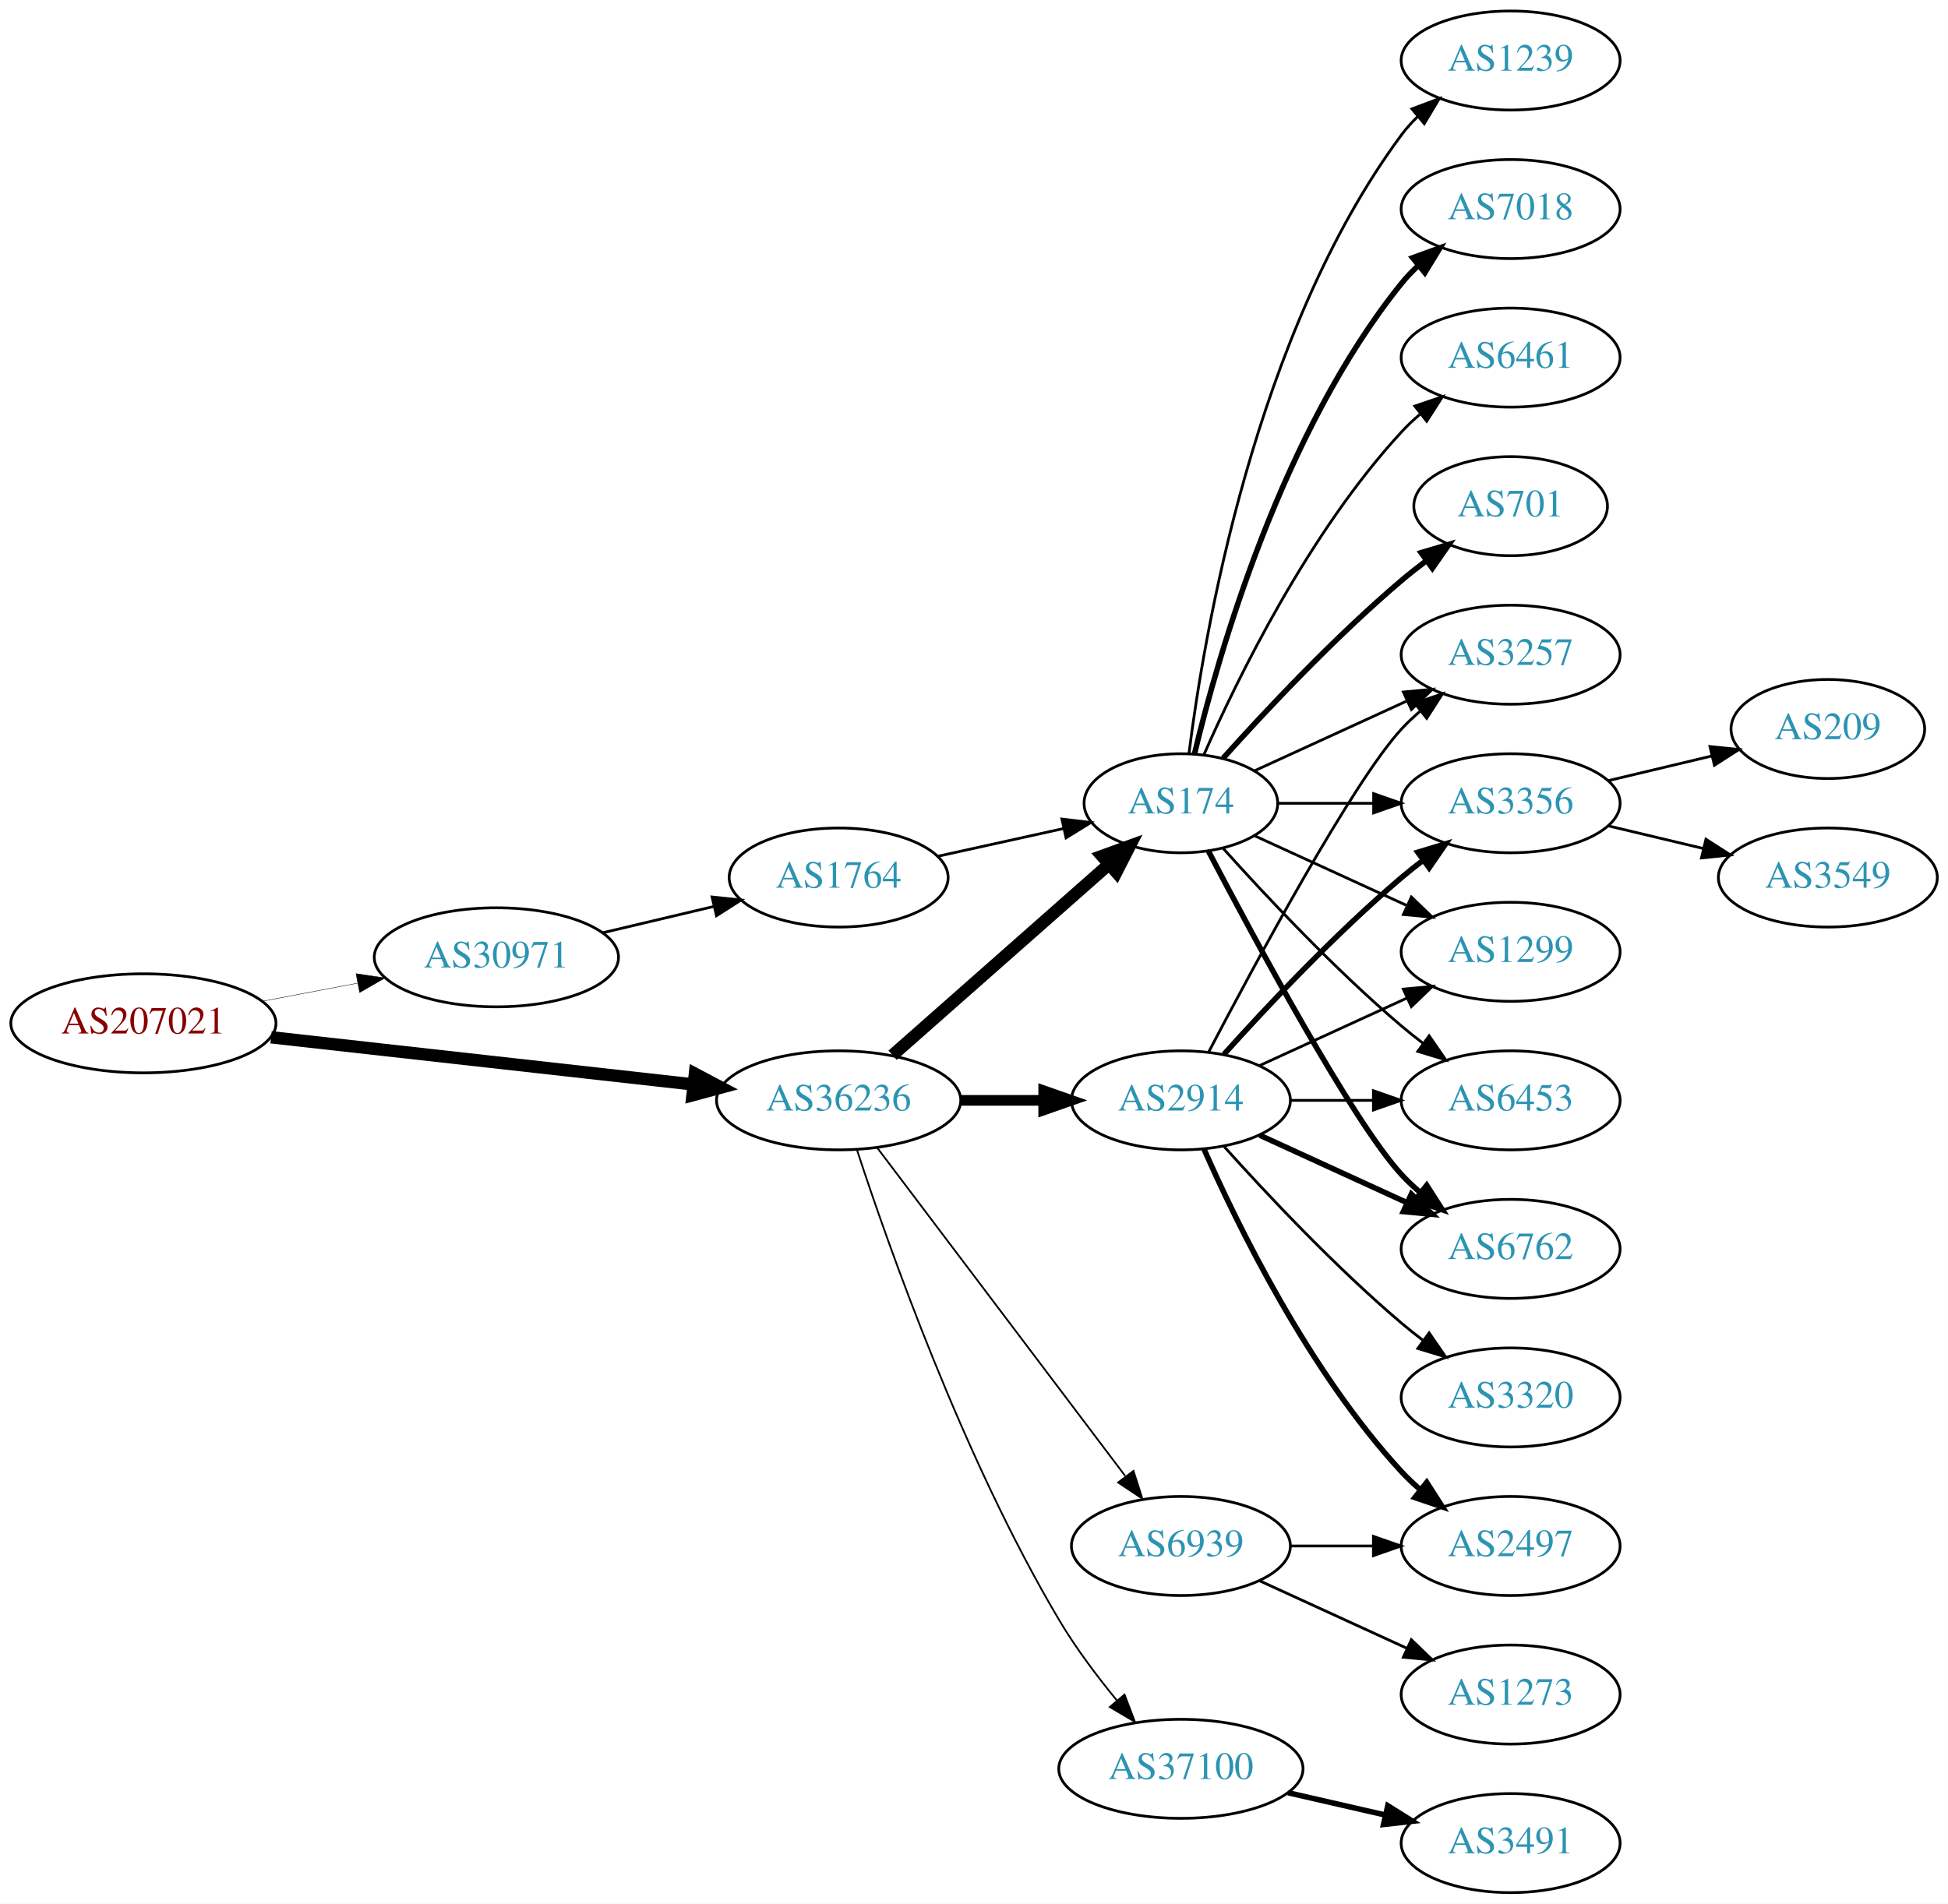
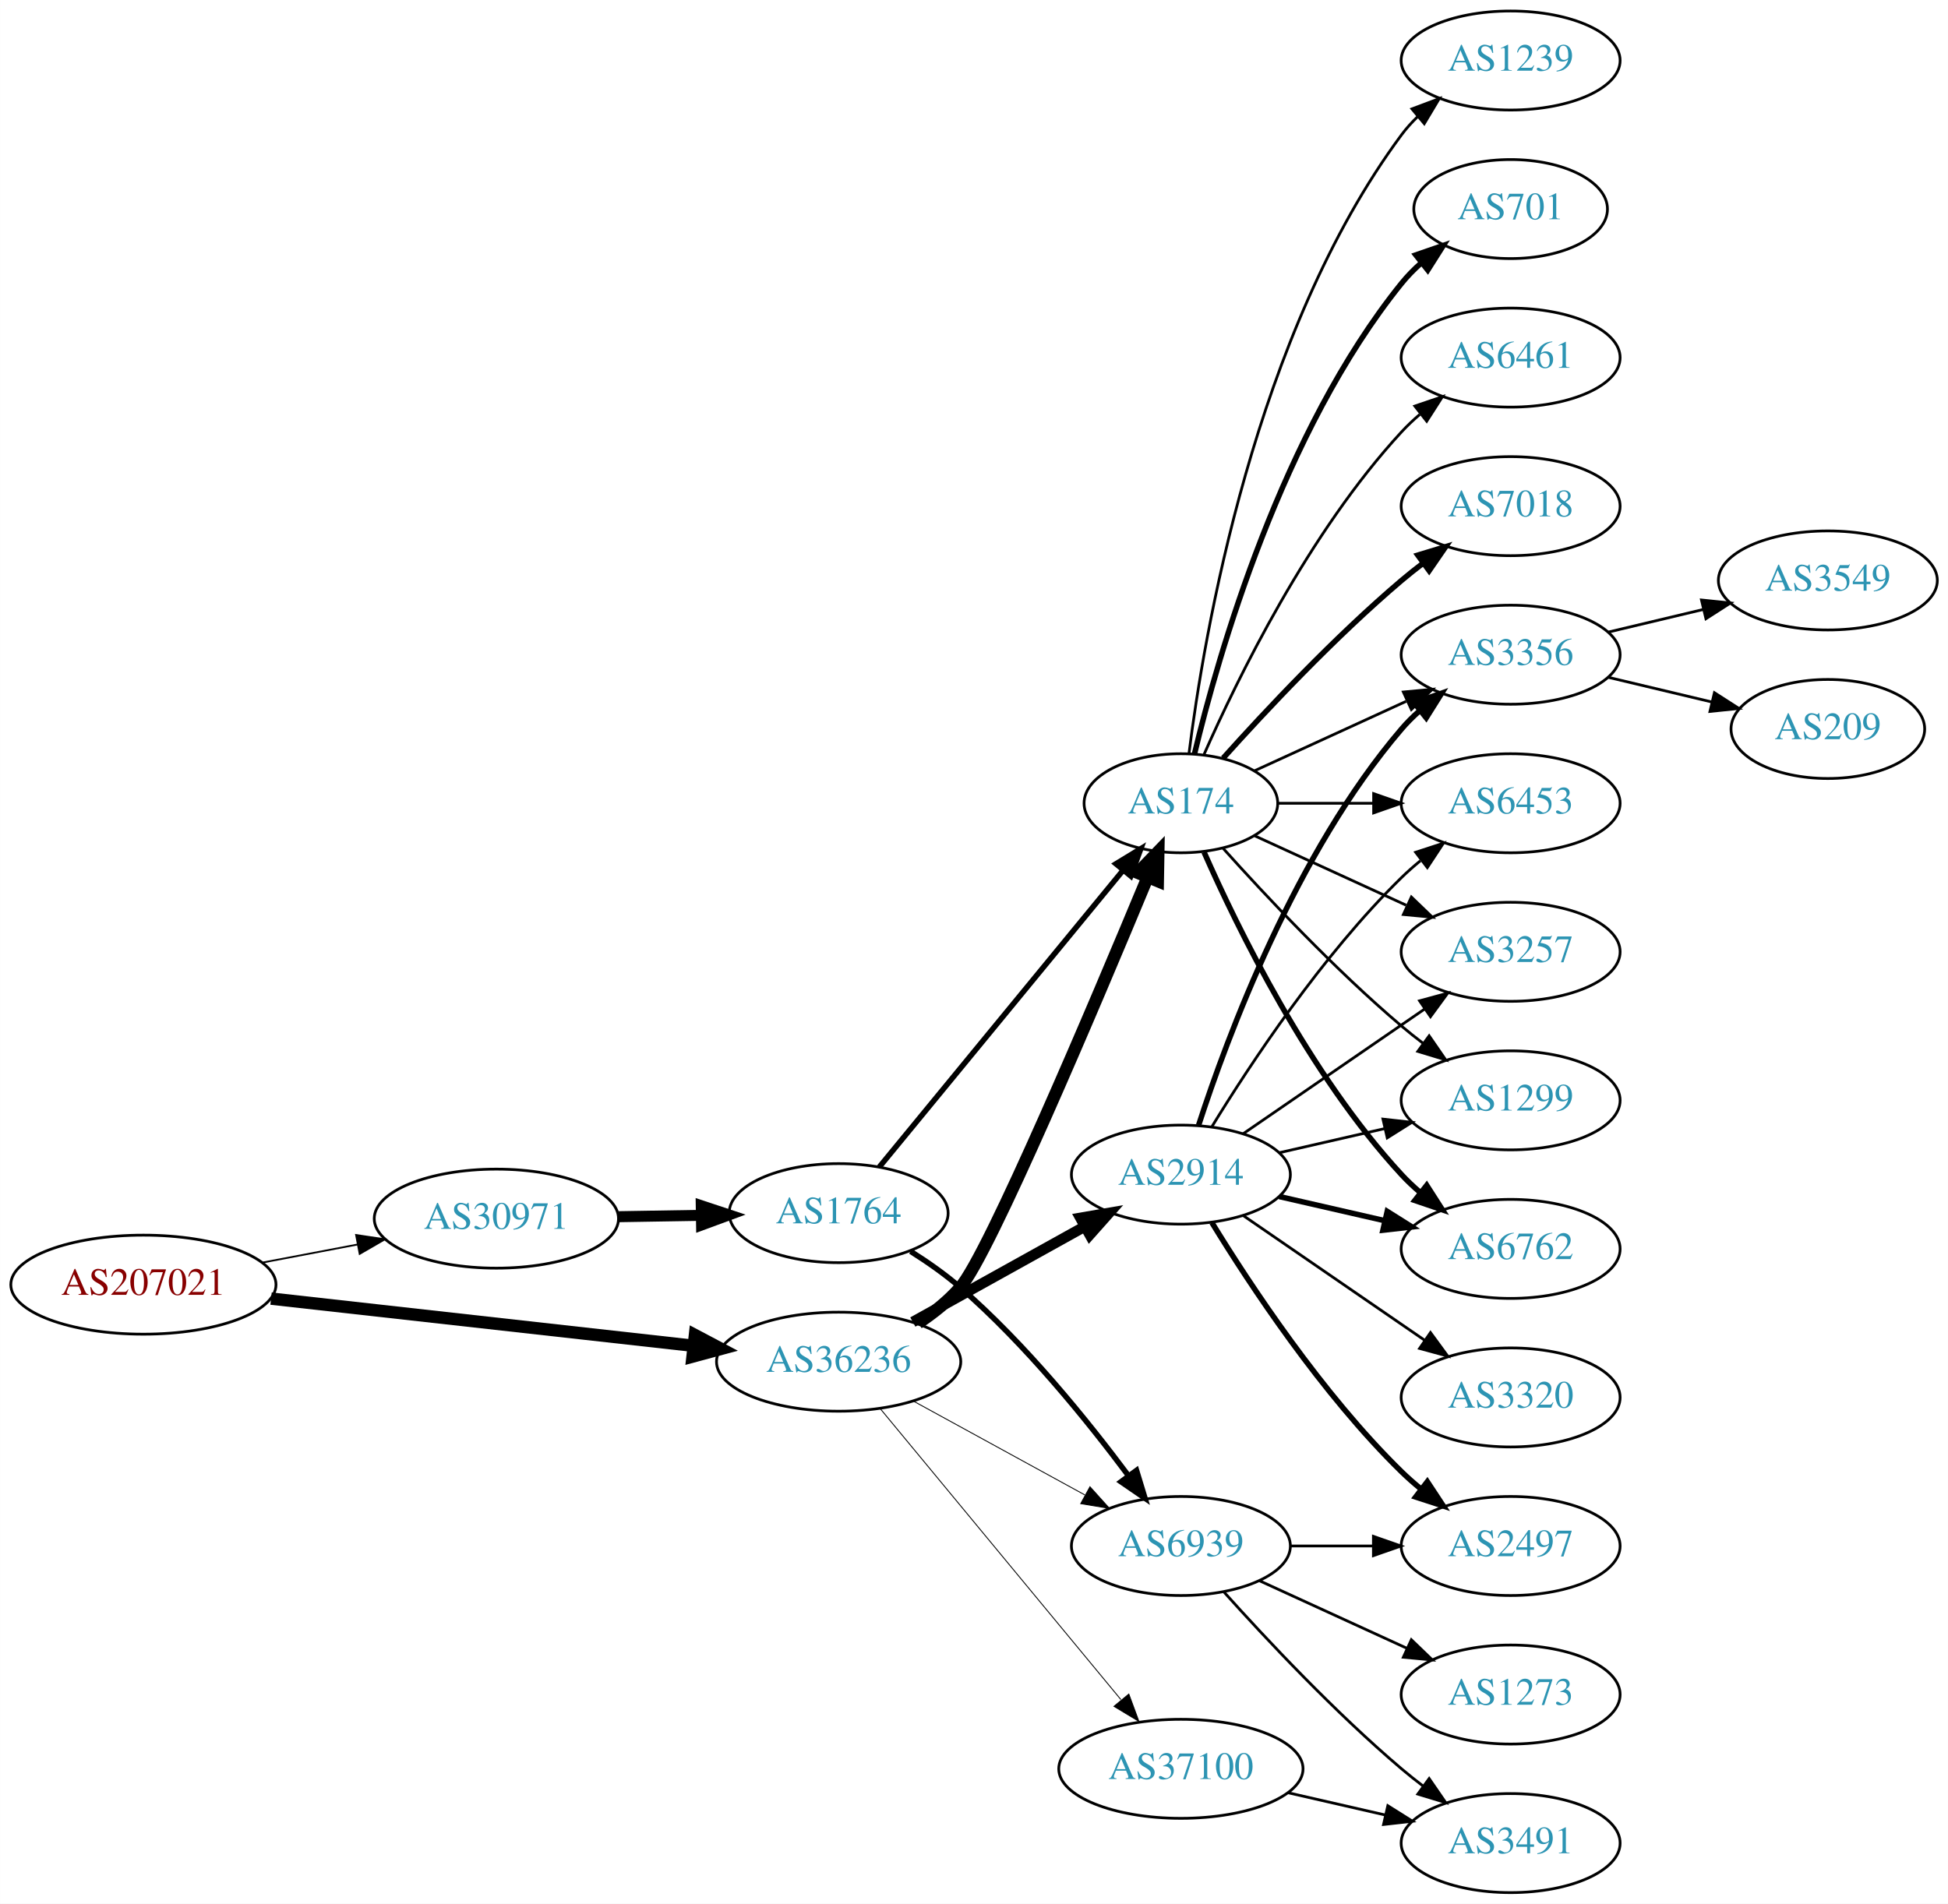
<svg xmlns="http://www.w3.org/2000/svg" xmlns:xlink="http://www.w3.org/1999/xlink" width="708pt" height="692pt" viewBox="0.00 0.00 707.95 692.00">
  <g id="graph0" class="graph" transform="scale(1 1) rotate(0) translate(4 688)">
    <polygon fill="white" stroke="none" points="-4,4 -4,-688 703.954,-688 703.954,4 -4,4" />
    <g id="node1" class="node">
      <g id="a_node1">
        <a xlink:href="/asn/207021" xlink:title="AS207021 ~ ipcom GmbH [AT]">
-           <ellipse fill="#ffffff" stroke="black" cx="48.096" cy="-316" rx="48.192" ry="18" />
-           <text text-anchor="middle" x="48.096" y="-312.3" font-family="Times,serif" font-size="14.00" fill="#880000">AS207021</text>
+           <ellipse fill="#ffffff" stroke="black" cx="48.096" cy="-221" rx="48.192" ry="18" />
+           <text text-anchor="middle" x="48.096" y="-217.3" font-family="Times,serif" font-size="14.00" fill="#880000">AS207021</text>
        </a>
      </g>
    </g>
    <g id="node2" class="node">
      <g id="a_node2">
        <a xlink:href="/asn/30971" xlink:title="AS30971 ~ Jakob-Haringer-Strasse 8 [AT]">
-           <ellipse fill="#ffffff" stroke="black" cx="176.388" cy="-340" rx="44.393" ry="18" />
-           <text text-anchor="middle" x="176.388" y="-336.3" font-family="Times,serif" font-size="14.00" fill="#2c94b3">AS30971</text>
+           <ellipse fill="#ffffff" stroke="black" cx="176.388" cy="-245" rx="44.393" ry="18" />
+           <text text-anchor="middle" x="176.388" y="-241.3" font-family="Times,serif" font-size="14.00" fill="#2c94b3">AS30971</text>
        </a>
      </g>
    </g>
    <g id="edge1" class="edge">
-       <path fill="none" stroke="black" stroke-width="0.15" d="M91.5,-324.058C102.585,-326.165 114.629,-328.454 126.041,-330.622" />
-       <polygon fill="black" stroke="black" stroke-width="0.15" points="125.389,-334.061 135.866,-332.49 126.696,-327.184 125.389,-334.061" />
+       <path fill="none" stroke="black" stroke-width="0.643" d="M91.5,-229.058C102.585,-231.165 114.629,-233.454 126.041,-235.622" />
+       <polygon fill="black" stroke="black" stroke-width="0.643" points="125.389,-239.061 135.866,-237.49 126.696,-232.184 125.389,-239.061" />
    </g>
    <g id="node3" class="node">
      <g id="a_node3">
        <a xlink:href="/asn/36236" xlink:title="AS36236 ~ NetActuate, Inc [US]">
-           <ellipse fill="#ffffff" stroke="black" cx="300.78" cy="-288" rx="44.393" ry="18" />
-           <text text-anchor="middle" x="300.78" y="-284.3" font-family="Times,serif" font-size="14.00" fill="#2c94b3">AS36236</text>
+           <ellipse fill="#ffffff" stroke="black" cx="300.78" cy="-193" rx="44.393" ry="18" />
+           <text text-anchor="middle" x="300.78" y="-189.3" font-family="Times,serif" font-size="14.00" fill="#2c94b3">AS36236</text>
        </a>
      </g>
    </g>
    <g id="edge2" class="edge">
-       <path fill="none" stroke="black" stroke-width="4.5" d="M94.493,-310.929C137.689,-306.105 202.627,-298.851 247.86,-293.799" />
-       <polygon fill="black" stroke="black" stroke-width="4.5" points="248.551,-297.684 258.052,-292.661 247.677,-289.858 248.551,-297.684" />
+       <path fill="none" stroke="black" stroke-width="4.5" d="M94.493,-215.929C137.689,-211.105 202.627,-203.851 247.86,-198.799" />
+       <polygon fill="black" stroke="black" stroke-width="4.5" points="248.551,-202.684 258.052,-197.661 247.677,-194.858 248.551,-202.684" />
    </g>
    <g id="node4" class="node">
      <g id="a_node4">
        <a xlink:href="/asn/1764" xlink:title="AS1764 ~ NEXTLAYER-AS [AT]">
-           <ellipse fill="#ffffff" stroke="black" cx="300.78" cy="-369" rx="39.794" ry="18" />
-           <text text-anchor="middle" x="300.78" y="-365.3" font-family="Times,serif" font-size="14.00" fill="#2c94b3">AS1764</text>
+           <ellipse fill="#ffffff" stroke="black" cx="300.78" cy="-247" rx="39.794" ry="18" />
+           <text text-anchor="middle" x="300.78" y="-243.3" font-family="Times,serif" font-size="14.00" fill="#2c94b3">AS1764</text>
        </a>
      </g>
    </g>
    <g id="edge3" class="edge">
-       <path fill="none" stroke="black" d="M215.108,-348.938C227.869,-351.961 242.236,-355.365 255.462,-358.499" />
-       <polygon fill="black" stroke="black" points="254.77,-361.932 265.307,-360.832 256.384,-355.121 254.77,-361.932" />
+       <path fill="none" stroke="black" stroke-width="4" d="M220.883,-245.711C230.572,-245.869 240.909,-246.038 250.802,-246.2" />
+       <polygon fill="black" stroke="black" stroke-width="4" points="250.848,-249.701 260.904,-246.365 250.963,-242.702 250.848,-249.701" />
    </g>
    <g id="node5" class="node">
      <g id="a_node5">
        <a xlink:href="/asn/174" xlink:title="AS174 ~ Cogent Communications [US]">
          <ellipse fill="#ffffff" stroke="black" cx="425.172" cy="-396" rx="35.194" ry="18" />
          <text text-anchor="middle" x="425.172" y="-392.3" font-family="Times,serif" font-size="14.00" fill="#2c94b3">AS174</text>
        </a>
      </g>
    </g>
-     <g id="edge5" class="edge">
-       <path fill="none" stroke="black" stroke-width="4.5" d="M320.368,-304.403C341.305,-322.878 375.452,-353.009 398.823,-373.632" />
-       <polygon fill="black" stroke="black" stroke-width="4.5" points="396.498,-376.832 406.601,-380.496 401.709,-370.927 396.498,-376.832" />
+     <g id="edge6" class="edge">
+       <path fill="none" stroke="black" stroke-width="4.5" d="M329.71,-207.059C335.248,-210.733 340.673,-215.069 344.976,-220 355.418,-231.966 393.829,-322.737 413.056,-369.028" />
+       <polygon fill="black" stroke="black" stroke-width="4.5" points="409.495,-370.719 416.96,-378.45 416.77,-367.705 409.495,-370.719" />
    </g>
    <g id="node6" class="node">
      <g id="a_node6">
-         <a xlink:href="/asn/2914" xlink:title="AS2914 ~ NTT America, Inc. [US]">
-           <ellipse fill="#ffffff" stroke="black" cx="425.172" cy="-288" rx="39.794" ry="18" />
-           <text text-anchor="middle" x="425.172" y="-284.3" font-family="Times,serif" font-size="14.00" fill="#2c94b3">AS2914</text>
-         </a>
-       </g>
-     </g>
-     <g id="edge6" class="edge">
-       <path fill="none" stroke="black" stroke-width="3.857" d="M345.275,-288C354.964,-288 365.301,-288 375.194,-288" />
-       <polygon fill="black" stroke="black" stroke-width="3.857" points="375.296,-291.5 385.296,-288 375.296,-284.5 375.296,-291.5" />
+         <a xlink:href="/asn/6939" xlink:title="AS6939 ~ Hurricane Electric LLC [US]">
+           <ellipse fill="#ffffff" stroke="black" cx="425.172" cy="-126" rx="39.794" ry="18" />
+           <text text-anchor="middle" x="425.172" y="-122.3" font-family="Times,serif" font-size="14.00" fill="#2c94b3">AS6939</text>
+         </a>
+       </g>
+     </g>
+     <g id="edge9" class="edge">
+       <path fill="none" stroke="black" stroke-width="0.321" d="M328.036,-178.627C346.227,-168.669 370.612,-155.32 390.271,-144.558" />
+       <polygon fill="black" stroke="black" stroke-width="0.321" points="392.122,-147.535 399.213,-139.663 388.76,-141.395 392.122,-147.535" />
    </g>
    <g id="node7" class="node">
      <g id="a_node7">
+         <a xlink:href="/asn/2914" xlink:title="AS2914 ~ NTT America, Inc. [US]">
+           <ellipse fill="#ffffff" stroke="black" cx="425.172" cy="-261" rx="39.794" ry="18" />
+           <text text-anchor="middle" x="425.172" y="-257.3" font-family="Times,serif" font-size="14.00" fill="#2c94b3">AS2914</text>
+         </a>
+       </g>
+     </g>
+     <g id="edge7" class="edge">
+       <path fill="none" stroke="black" stroke-width="3.857" d="M327.736,-207.421C345.909,-217.518 370.371,-231.109 390.111,-242.076" />
+       <polygon fill="black" stroke="black" stroke-width="3.857" points="388.649,-245.268 399.09,-247.065 392.049,-239.149 388.649,-245.268" />
+     </g>
+     <g id="node8" class="node">
+       <g id="a_node8">
        <a xlink:href="/asn/37100" xlink:title="AS37100 ~ SEACOM Limited [MU]">
          <ellipse fill="#ffffff" stroke="black" cx="425.172" cy="-45" rx="44.393" ry="18" />
          <text text-anchor="middle" x="425.172" y="-41.3" font-family="Times,serif" font-size="14.00" fill="#2c94b3">AS37100</text>
        </a>
      </g>
    </g>
-     <g id="edge7" class="edge">
-       <path fill="none" stroke="black" stroke-width="0.643" d="M307.44,-270.022C318.711,-235.483 345.924,-158.042 380.976,-99 386.982,-88.883 394.72,-78.599 401.983,-69.757" />
-       <polygon fill="black" stroke="black" stroke-width="0.643" points="404.68,-71.988 408.457,-62.09 399.332,-67.472 404.68,-71.988" />
-     </g>
-     <g id="node8" class="node">
-       <g id="a_node8">
-         <a xlink:href="/asn/6939" xlink:title="AS6939 ~ Hurricane Electric LLC [US]">
-           <ellipse fill="#ffffff" stroke="black" cx="425.172" cy="-126" rx="39.794" ry="18" />
-           <text text-anchor="middle" x="425.172" y="-122.3" font-family="Times,serif" font-size="14.00" fill="#2c94b3">AS6939</text>
-         </a>
-       </g>
-     </g>
    <g id="edge8" class="edge">
-       <path fill="none" stroke="black" stroke-width="0.643" d="M314.878,-270.663C336.502,-242.04 379.773,-184.767 404.896,-151.514" />
-       <polygon fill="black" stroke="black" stroke-width="0.643" points="407.932,-153.301 411.168,-143.212 402.347,-149.081 407.932,-153.301" />
+       <path fill="none" stroke="black" stroke-width="0.321" d="M315.82,-176.023C337.285,-150.066 378.391,-100.36 403.34,-70.191" />
+       <polygon fill="black" stroke="black" stroke-width="0.321" points="406.243,-72.172 409.919,-62.235 400.849,-67.711 406.243,-72.172" />
    </g>
    <g id="edge4" class="edge">
-       <path fill="none" stroke="black" d="M336.852,-376.737C351.086,-379.877 367.641,-383.529 382.485,-386.804" />
-       <polygon fill="black" stroke="black" points="381.92,-390.263 392.439,-389 383.428,-383.428 381.92,-390.263" />
+       <path fill="none" stroke="black" stroke-width="2" d="M315.582,-263.803C337.182,-290.099 379.081,-341.107 404.046,-371.499" />
+       <polygon fill="black" stroke="black" stroke-width="2" points="401.555,-373.981 410.607,-379.486 406.964,-369.537 401.555,-373.981" />
+     </g>
+     <g id="edge5" class="edge">
+       <path fill="none" stroke="black" stroke-width="2" d="M326.928,-233.123C333.098,-229.231 339.498,-224.753 344.976,-220 368.669,-199.442 391.265,-171.499 406.212,-151.431" />
+       <polygon fill="black" stroke="black" stroke-width="2" points="409.041,-153.492 412.13,-143.357 403.395,-149.353 409.041,-153.492" />
    </g>
    <g id="node9" class="node">
      <g id="a_node9">
-         <a xlink:href="/asn/1299" xlink:title="AS1299 ~ Telia Carrier [EU]">
+         <a xlink:href="/asn/6762" xlink:title="AS6762 ~ TELECOM ITALIA SPARKLE S.p.A. [IT]">
+           <ellipse fill="#ffffff" stroke="black" cx="545.014" cy="-234" rx="39.794" ry="18" />
+           <text text-anchor="middle" x="545.014" y="-230.3" font-family="Times,serif" font-size="14.00" fill="#2c94b3">AS6762</text>
+         </a>
+       </g>
+     </g>
+     <g id="edge10" class="edge">
+       <path fill="none" stroke="black" stroke-width="2" d="M433.588,-378.239C445.656,-350.817 471.627,-297.527 505.368,-261 507.398,-258.802 509.637,-256.681 511.984,-254.66" />
+       <polygon fill="black" stroke="black" stroke-width="2" points="514.511,-257.126 520.228,-248.206 510.196,-251.614 514.511,-257.126" />
+     </g>
+     <g id="node10" class="node">
+       <g id="a_node10">
+         <a xlink:href="/asn/7018" xlink:title="AS7018 ~ AT&amp;T Services, Inc. [US]">
+           <ellipse fill="#ffffff" stroke="black" cx="545.014" cy="-504" rx="39.794" ry="18" />
+           <text text-anchor="middle" x="545.014" y="-500.3" font-family="Times,serif" font-size="14.00" fill="#2c94b3">AS7018</text>
+         </a>
+       </g>
+     </g>
+     <g id="edge11" class="edge">
+       <path fill="none" stroke="black" stroke-width="2" d="M440.534,-412.409C455.807,-429.432 481.066,-456.396 505.368,-477 507.865,-479.117 510.525,-481.232 513.237,-483.293" />
+       <polygon fill="black" stroke="black" stroke-width="2" points="511.274,-486.194 521.413,-489.266 515.403,-480.541 511.274,-486.194" />
+     </g>
+     <g id="node11" class="node">
+       <g id="a_node11">
+         <a xlink:href="/asn/1239" xlink:title="AS1239 ~ Sprint [US]">
+           <ellipse fill="#ffffff" stroke="black" cx="545.014" cy="-666" rx="39.794" ry="18" />
+           <text text-anchor="middle" x="545.014" y="-662.3" font-family="Times,serif" font-size="14.00" fill="#2c94b3">AS1239</text>
+         </a>
+       </g>
+     </g>
+     <g id="edge12" class="edge">
+       <path fill="none" stroke="black" d="M428.091,-413.946C433.446,-456.786 451.851,-566.824 505.368,-639 507.105,-641.342 509.106,-643.555 511.266,-645.63" />
+       <polygon fill="black" stroke="black" points="509.139,-648.414 519.059,-652.137 513.626,-643.041 509.139,-648.414" />
+     </g>
+     <g id="node12" class="node">
+       <g id="a_node12">
+         <a xlink:href="/asn/3356" xlink:title="AS3356 ~ Level 3 Parent, LLC [US]">
+           <ellipse fill="#ffffff" stroke="black" cx="545.014" cy="-450" rx="39.794" ry="18" />
+           <text text-anchor="middle" x="545.014" y="-446.3" font-family="Times,serif" font-size="14.00" fill="#2c94b3">AS3356</text>
+         </a>
+       </g>
+     </g>
+     <g id="edge13" class="edge">
+       <path fill="none" stroke="black" d="M452.033,-407.851C468.154,-415.238 489.156,-424.862 507.021,-433.048" />
+       <polygon fill="black" stroke="black" points="506.024,-436.441 516.573,-437.425 508.94,-430.077 506.024,-436.441" />
+     </g>
+     <g id="node13" class="node">
+       <g id="a_node13">
+         <a xlink:href="/asn/6453" xlink:title="AS6453 ~ TATA COMMUNICATIONS (AMERICA) INC [US]">
+           <ellipse fill="#ffffff" stroke="black" cx="545.014" cy="-396" rx="39.794" ry="18" />
+           <text text-anchor="middle" x="545.014" y="-392.3" font-family="Times,serif" font-size="14.00" fill="#2c94b3">AS6453</text>
+         </a>
+       </g>
+     </g>
+     <g id="edge14" class="edge">
+       <path fill="none" stroke="black" d="M460.574,-396C471.398,-396 483.565,-396 495.192,-396" />
+       <polygon fill="black" stroke="black" points="495.223,-399.5 505.223,-396 495.223,-392.5 495.223,-399.5" />
+     </g>
+     <g id="node14" class="node">
+       <g id="a_node14">
+         <a xlink:href="/asn/701" xlink:title="AS701 ~ UUNET [US]">
+           <ellipse fill="#ffffff" stroke="black" cx="545.014" cy="-612" rx="35.194" ry="18" />
+           <text text-anchor="middle" x="545.014" y="-608.3" font-family="Times,serif" font-size="14.00" fill="#2c94b3">AS701</text>
+         </a>
+       </g>
+     </g>
+     <g id="edge15" class="edge">
+       <path fill="none" stroke="black" stroke-width="2" d="M430.099,-413.882C438.657,-449.609 461.805,-531.008 505.368,-585 507.475,-587.612 509.899,-590.079 512.483,-592.382" />
+       <polygon fill="black" stroke="black" stroke-width="2" points="510.55,-595.316 520.564,-598.775 514.893,-589.826 510.55,-595.316" />
+     </g>
+     <g id="node15" class="node">
+       <g id="a_node15">
+         <a xlink:href="/asn/3257" xlink:title="AS3257 ~ GTT [DE]">
          <ellipse fill="#ffffff" stroke="black" cx="545.014" cy="-342" rx="39.794" ry="18" />
-           <text text-anchor="middle" x="545.014" y="-338.3" font-family="Times,serif" font-size="14.00" fill="#2c94b3">AS1299</text>
-         </a>
-       </g>
-     </g>
-     <g id="edge9" class="edge">
+           <text text-anchor="middle" x="545.014" y="-338.3" font-family="Times,serif" font-size="14.00" fill="#2c94b3">AS3257</text>
+         </a>
+       </g>
+     </g>
+     <g id="edge16" class="edge">
      <path fill="none" stroke="black" d="M452.033,-384.149C468.154,-376.762 489.156,-367.138 507.021,-358.952" />
      <polygon fill="black" stroke="black" points="508.94,-361.923 516.573,-354.575 506.024,-355.559 508.94,-361.923" />
    </g>
-     <g id="node10" class="node">
-       <g id="a_node10">
-         <a xlink:href="/asn/6453" xlink:title="AS6453 ~ TATA COMMUNICATIONS (AMERICA) INC [US]">
-           <ellipse fill="#ffffff" stroke="black" cx="545.014" cy="-288" rx="39.794" ry="18" />
-           <text text-anchor="middle" x="545.014" y="-284.3" font-family="Times,serif" font-size="14.00" fill="#2c94b3">AS6453</text>
-         </a>
-       </g>
-     </g>
-     <g id="edge10" class="edge">
-       <path fill="none" stroke="black" d="M440.534,-379.591C455.807,-362.568 481.066,-335.604 505.368,-315 507.865,-312.883 510.525,-310.768 513.237,-308.707" />
-       <polygon fill="black" stroke="black" points="515.403,-311.459 521.413,-302.734 511.274,-305.806 515.403,-311.459" />
-     </g>
-     <g id="node11" class="node">
-       <g id="a_node11">
-         <a xlink:href="/asn/7018" xlink:title="AS7018 ~ AT&amp;T Services, Inc. [US]">
-           <ellipse fill="#ffffff" stroke="black" cx="545.014" cy="-612" rx="39.794" ry="18" />
-           <text text-anchor="middle" x="545.014" y="-608.3" font-family="Times,serif" font-size="14.00" fill="#2c94b3">AS7018</text>
-         </a>
-       </g>
-     </g>
-     <g id="edge11" class="edge">
-       <path fill="none" stroke="black" stroke-width="2" d="M430.099,-413.882C438.657,-449.609 461.805,-531.008 505.368,-585 507.199,-587.269 509.269,-589.43 511.475,-591.468" />
-       <polygon fill="black" stroke="black" stroke-width="2" points="509.398,-594.291 519.357,-597.906 513.827,-588.869 509.398,-594.291" />
-     </g>
-     <g id="node12" class="node">
-       <g id="a_node12">
+     <g id="node16" class="node">
+       <g id="a_node16">
        <a xlink:href="/asn/6461" xlink:title="AS6461 ~ Zayo Bandwidth [US]">
          <ellipse fill="#ffffff" stroke="black" cx="545.014" cy="-558" rx="39.794" ry="18" />
          <text text-anchor="middle" x="545.014" y="-554.3" font-family="Times,serif" font-size="14.00" fill="#2c94b3">AS6461</text>
        </a>
      </g>
    </g>
-     <g id="edge12" class="edge">
+     <g id="edge17" class="edge">
      <path fill="none" stroke="black" d="M433.588,-413.761C445.656,-441.183 471.627,-494.473 505.368,-531 507.398,-533.198 509.637,-535.319 511.984,-537.34" />
      <polygon fill="black" stroke="black" points="510.196,-540.386 520.228,-543.794 514.511,-534.874 510.196,-540.386" />
    </g>
-     <g id="node13" class="node">
-       <g id="a_node13">
-         <a xlink:href="/asn/701" xlink:title="AS701 ~ UUNET [US]">
-           <ellipse fill="#ffffff" stroke="black" cx="545.014" cy="-504" rx="35.194" ry="18" />
-           <text text-anchor="middle" x="545.014" y="-500.3" font-family="Times,serif" font-size="14.00" fill="#2c94b3">AS701</text>
-         </a>
-       </g>
-     </g>
-     <g id="edge13" class="edge">
-       <path fill="none" stroke="black" stroke-width="2" d="M440.534,-412.409C455.807,-429.432 481.066,-456.396 505.368,-477 508.22,-479.418 511.285,-481.833 514.396,-484.169" />
-       <polygon fill="black" stroke="black" stroke-width="2" points="512.47,-487.095 522.625,-490.116 516.57,-481.422 512.47,-487.095" />
-     </g>
-     <g id="node14" class="node">
-       <g id="a_node14">
-         <a xlink:href="/asn/6762" xlink:title="AS6762 ~ TELECOM ITALIA SPARKLE S.p.A. [IT]">
-           <ellipse fill="#ffffff" stroke="black" cx="545.014" cy="-234" rx="39.794" ry="18" />
-           <text text-anchor="middle" x="545.014" y="-230.3" font-family="Times,serif" font-size="14.00" fill="#2c94b3">AS6762</text>
-         </a>
-       </g>
-     </g>
-     <g id="edge14" class="edge">
-       <path fill="none" stroke="black" stroke-width="2" d="M435.227,-378.499C451.97,-346.518 487.668,-280.162 505.368,-261 507.398,-258.802 509.637,-256.681 511.984,-254.66" />
-       <polygon fill="black" stroke="black" stroke-width="2" points="514.511,-257.126 520.228,-248.206 510.196,-251.614 514.511,-257.126" />
-     </g>
-     <g id="node15" class="node">
-       <g id="a_node15">
-         <a xlink:href="/asn/1239" xlink:title="AS1239 ~ Sprint [US]">
-           <ellipse fill="#ffffff" stroke="black" cx="545.014" cy="-666" rx="39.794" ry="18" />
-           <text text-anchor="middle" x="545.014" y="-662.3" font-family="Times,serif" font-size="14.00" fill="#2c94b3">AS1239</text>
-         </a>
-       </g>
-     </g>
-     <g id="edge15" class="edge">
-       <path fill="none" stroke="black" d="M428.091,-413.946C433.446,-456.786 451.851,-566.824 505.368,-639 507.105,-641.342 509.106,-643.555 511.266,-645.63" />
-       <polygon fill="black" stroke="black" points="509.139,-648.414 519.059,-652.137 513.626,-643.041 509.139,-648.414" />
-     </g>
-     <g id="node16" class="node">
-       <g id="a_node16">
-         <a xlink:href="/asn/3257" xlink:title="AS3257 ~ GTT [DE]">
-           <ellipse fill="#ffffff" stroke="black" cx="545.014" cy="-450" rx="39.794" ry="18" />
-           <text text-anchor="middle" x="545.014" y="-446.3" font-family="Times,serif" font-size="14.00" fill="#2c94b3">AS3257</text>
-         </a>
-       </g>
-     </g>
-     <g id="edge16" class="edge">
-       <path fill="none" stroke="black" d="M452.033,-407.851C468.154,-415.238 489.156,-424.862 507.021,-433.048" />
-       <polygon fill="black" stroke="black" points="506.024,-436.441 516.573,-437.425 508.94,-430.077 506.024,-436.441" />
-     </g>
    <g id="node17" class="node">
      <g id="a_node17">
-         <a xlink:href="/asn/3356" xlink:title="AS3356 ~ Level 3 Parent, LLC [US]">
-           <ellipse fill="#ffffff" stroke="black" cx="545.014" cy="-396" rx="39.794" ry="18" />
-           <text text-anchor="middle" x="545.014" y="-392.3" font-family="Times,serif" font-size="14.00" fill="#2c94b3">AS3356</text>
-         </a>
-       </g>
-     </g>
-     <g id="edge17" class="edge">
-       <path fill="none" stroke="black" d="M460.574,-396C471.398,-396 483.565,-396 495.192,-396" />
-       <polygon fill="black" stroke="black" points="495.223,-399.5 505.223,-396 495.223,-392.5 495.223,-399.5" />
+         <a xlink:href="/asn/1299" xlink:title="AS1299 ~ Telia Carrier [EU]">
+           <ellipse fill="#ffffff" stroke="black" cx="545.014" cy="-288" rx="39.794" ry="18" />
+           <text text-anchor="middle" x="545.014" y="-284.3" font-family="Times,serif" font-size="14.00" fill="#2c94b3">AS1299</text>
+         </a>
+       </g>
+     </g>
+     <g id="edge18" class="edge">
+       <path fill="none" stroke="black" d="M440.534,-379.591C455.807,-362.568 481.066,-335.604 505.368,-315 507.865,-312.883 510.525,-310.768 513.237,-308.707" />
+       <polygon fill="black" stroke="black" points="515.403,-311.459 521.413,-302.734 511.274,-305.806 515.403,-311.459" />
+     </g>
+     <g id="node19" class="node">
+       <g id="a_node19">
+         <a xlink:href="/asn/2497" xlink:title="AS2497 ~ Internet Initiative Japan Inc. [JP]">
+           <ellipse fill="#ffffff" stroke="black" cx="545.014" cy="-126" rx="39.794" ry="18" />
+           <text text-anchor="middle" x="545.014" y="-122.3" font-family="Times,serif" font-size="14.00" fill="#2c94b3">AS2497</text>
+         </a>
+       </g>
+     </g>
+     <g id="edge31" class="edge">
+       <path fill="none" stroke="black" d="M465.085,-126C474.638,-126 484.987,-126 494.95,-126" />
+       <polygon fill="black" stroke="black" points="495.143,-129.5 505.143,-126 495.143,-122.5 495.143,-129.5" />
+     </g>
+     <g id="node22" class="node">
+       <g id="a_node22">
+         <a xlink:href="/asn/3491" xlink:title="AS3491 ~ PCCW Global, Inc. [US]">
+           <ellipse fill="#ffffff" stroke="black" cx="545.014" cy="-18" rx="39.794" ry="18" />
+           <text text-anchor="middle" x="545.014" y="-14.3" font-family="Times,serif" font-size="14.00" fill="#2c94b3">AS3491</text>
+         </a>
+       </g>
+     </g>
+     <g id="edge29" class="edge">
+       <path fill="none" stroke="black" d="M440.818,-109.275C456.119,-92.235 481.216,-65.477 505.368,-45 507.865,-42.883 510.525,-40.768 513.237,-38.707" />
+       <polygon fill="black" stroke="black" points="515.403,-41.459 521.413,-32.734 511.274,-35.806 515.403,-41.459" />
+     </g>
+     <g id="node23" class="node">
+       <g id="a_node23">
+         <a xlink:href="/asn/1273" xlink:title="AS1273 ~ Vodafone Group PLC [EU]">
+           <ellipse fill="#ffffff" stroke="black" cx="545.014" cy="-72" rx="39.794" ry="18" />
+           <text text-anchor="middle" x="545.014" y="-68.3" font-family="Times,serif" font-size="14.00" fill="#2c94b3">AS1273</text>
+         </a>
+       </g>
+     </g>
+     <g id="edge30" class="edge">
+       <path fill="none" stroke="black" d="M453.801,-113.339C469.758,-106.027 490.028,-96.739 507.311,-88.819" />
+       <polygon fill="black" stroke="black" points="508.926,-91.929 516.559,-84.581 506.01,-85.565 508.926,-91.929" />
+     </g>
+     <g id="edge22" class="edge">
+       <path fill="none" stroke="black" stroke-width="2" d="M460.891,-253.045C472.891,-250.296 486.512,-247.175 499.205,-244.267" />
+       <polygon fill="black" stroke="black" stroke-width="2" points="500.17,-247.636 509.136,-241.991 498.607,-240.813 500.17,-247.636" />
+     </g>
+     <g id="edge19" class="edge">
+       <path fill="none" stroke="black" stroke-width="2" d="M431.619,-278.991C441.933,-310.816 466.795,-377.927 505.368,-423 507.314,-425.274 509.492,-427.449 511.797,-429.507" />
+       <polygon fill="black" stroke="black" stroke-width="2" points="509.966,-432.524 519.965,-436.027 514.333,-427.053 509.966,-432.524" />
+     </g>
+     <g id="edge25" class="edge">
+       <path fill="none" stroke="black" d="M436.437,-278.44C450.246,-300.991 476.435,-340.722 505.368,-369 507.508,-371.092 509.825,-373.137 512.225,-375.106" />
+       <polygon fill="black" stroke="black" points="510.492,-378.185 520.567,-381.464 514.736,-372.618 510.492,-378.185" />
    </g>
    <g id="edge23" class="edge">
-       <path fill="none" stroke="black" d="M453.801,-300.661C469.758,-307.973 490.028,-317.261 507.311,-325.181" />
-       <polygon fill="black" stroke="black" points="506.01,-328.435 516.559,-329.419 508.926,-322.071 506.01,-328.435" />
+       <path fill="none" stroke="black" d="M447.786,-275.857C466.274,-288.565 493.088,-306.995 513.718,-321.175" />
+       <polygon fill="black" stroke="black" points="511.915,-324.183 522.138,-326.963 515.88,-318.414 511.915,-324.183" />
    </g>
    <g id="edge24" class="edge">
-       <path fill="none" stroke="black" d="M465.085,-288C474.638,-288 484.987,-288 494.95,-288" />
-       <polygon fill="black" stroke="black" points="495.143,-291.5 505.143,-288 495.143,-284.5 495.143,-291.5" />
-     </g>
-     <g id="edge21" class="edge">
-       <path fill="none" stroke="black" stroke-width="2" d="M453.801,-275.339C469.758,-268.027 490.028,-258.739 507.311,-250.819" />
-       <polygon fill="black" stroke="black" stroke-width="2" points="508.926,-253.929 516.559,-246.581 506.01,-247.565 508.926,-253.929" />
-     </g>
-     <g id="edge18" class="edge">
-       <path fill="none" stroke="black" d="M435.227,-305.501C451.97,-337.482 487.668,-403.838 505.368,-423 507.398,-425.198 509.637,-427.319 511.984,-429.34" />
-       <polygon fill="black" stroke="black" points="510.196,-432.386 520.228,-435.794 514.511,-426.874 510.196,-432.386" />
-     </g>
-     <g id="edge19" class="edge">
-       <path fill="none" stroke="black" stroke-width="2" d="M440.818,-304.725C456.119,-321.765 481.216,-348.523 505.368,-369 507.865,-371.117 510.525,-373.232 513.237,-375.293" />
-       <polygon fill="black" stroke="black" stroke-width="2" points="511.274,-378.194 521.413,-381.266 515.403,-372.541 511.274,-378.194" />
+       <path fill="none" stroke="black" d="M460.891,-268.955C472.891,-271.704 486.512,-274.825 499.205,-277.733" />
+       <polygon fill="black" stroke="black" points="498.607,-281.187 509.136,-280.009 500.17,-274.364 498.607,-281.187" />
    </g>
    <g id="node18" class="node">
      <g id="a_node18">
        <a xlink:href="/asn/3320" xlink:title="AS3320 ~ DTAG [DE]">
          <ellipse fill="#ffffff" stroke="black" cx="545.014" cy="-180" rx="39.794" ry="18" />
          <text text-anchor="middle" x="545.014" y="-176.3" font-family="Times,serif" font-size="14.00" fill="#2c94b3">AS3320</text>
        </a>
      </g>
    </g>
    <g id="edge20" class="edge">
-       <path fill="none" stroke="black" d="M440.818,-271.275C456.119,-254.235 481.216,-227.477 505.368,-207 507.865,-204.883 510.525,-202.768 513.237,-200.707" />
-       <polygon fill="black" stroke="black" points="515.403,-203.459 521.413,-194.734 511.274,-197.806 515.403,-203.459" />
-     </g>
-     <g id="node19" class="node">
-       <g id="a_node19">
-         <a xlink:href="/asn/2497" xlink:title="AS2497 ~ Internet Initiative Japan Inc. [JP]">
-           <ellipse fill="#ffffff" stroke="black" cx="545.014" cy="-126" rx="39.794" ry="18" />
-           <text text-anchor="middle" x="545.014" y="-122.3" font-family="Times,serif" font-size="14.00" fill="#2c94b3">AS2497</text>
-         </a>
-       </g>
-     </g>
-     <g id="edge22" class="edge">
-       <path fill="none" stroke="black" stroke-width="2" d="M433.588,-270.239C445.656,-242.817 471.627,-189.527 505.368,-153 507.398,-150.802 509.637,-148.681 511.984,-146.66" />
-       <polygon fill="black" stroke="black" stroke-width="2" points="514.511,-149.126 520.228,-140.206 510.196,-143.614 514.511,-149.126" />
-     </g>
-     <g id="node22" class="node">
-       <g id="a_node22">
-         <a xlink:href="/asn/3491" xlink:title="AS3491 ~ PCCW Global, Inc. [US]">
-           <ellipse fill="#ffffff" stroke="black" cx="545.014" cy="-18" rx="39.794" ry="18" />
-           <text text-anchor="middle" x="545.014" y="-14.3" font-family="Times,serif" font-size="14.00" fill="#2c94b3">AS3491</text>
-         </a>
-       </g>
-     </g>
-     <g id="edge27" class="edge">
-       <path fill="none" stroke="black" stroke-width="2" d="M464.107,-36.308C475.347,-33.733 487.76,-30.889 499.383,-28.226" />
-       <polygon fill="black" stroke="black" stroke-width="2" points="500.379,-31.588 509.345,-25.944 498.816,-24.765 500.379,-31.588" />
+       <path fill="none" stroke="black" d="M447.786,-246.143C466.274,-233.435 493.088,-215.005 513.718,-200.825" />
+       <polygon fill="black" stroke="black" points="515.88,-203.586 522.138,-195.037 511.915,-197.817 515.88,-203.586" />
+     </g>
+     <g id="edge21" class="edge">
+       <path fill="none" stroke="black" stroke-width="2" d="M436.437,-243.56C450.246,-221.009 476.435,-181.278 505.368,-153 507.508,-150.908 509.825,-148.863 512.225,-146.894" />
+       <polygon fill="black" stroke="black" stroke-width="2" points="514.736,-149.382 520.567,-140.536 510.492,-143.815 514.736,-149.382" />
    </g>
    <g id="edge28" class="edge">
-       <path fill="none" stroke="black" d="M465.085,-126C474.638,-126 484.987,-126 494.95,-126" />
-       <polygon fill="black" stroke="black" points="495.143,-129.5 505.143,-126 495.143,-122.5 495.143,-129.5" />
-     </g>
-     <g id="node23" class="node">
-       <g id="a_node23">
-         <a xlink:href="/asn/1273" xlink:title="AS1273 ~ Vodafone Group PLC [EU]">
-           <ellipse fill="#ffffff" stroke="black" cx="545.014" cy="-72" rx="39.794" ry="18" />
-           <text text-anchor="middle" x="545.014" y="-68.3" font-family="Times,serif" font-size="14.00" fill="#2c94b3">AS1273</text>
-         </a>
-       </g>
-     </g>
-     <g id="edge29" class="edge">
-       <path fill="none" stroke="black" d="M453.801,-113.339C469.758,-106.027 490.028,-96.739 507.311,-88.819" />
-       <polygon fill="black" stroke="black" points="508.926,-91.929 516.559,-84.581 506.01,-85.565 508.926,-91.929" />
+       <path fill="none" stroke="black" d="M464.107,-36.308C475.347,-33.733 487.76,-30.889 499.383,-28.226" />
+       <polygon fill="black" stroke="black" points="500.379,-31.588 509.345,-25.944 498.816,-24.765 500.379,-31.588" />
    </g>
    <g id="node20" class="node">
      <g id="a_node20">
+         <a xlink:href="/asn/3549" xlink:title="AS3549 ~ Level 3 Parent, LLC [US]">
+           <ellipse fill="#ffffff" stroke="black" cx="660.307" cy="-477" rx="39.794" ry="18" />
+           <text text-anchor="middle" x="660.307" y="-473.3" font-family="Times,serif" font-size="14.00" fill="#2c94b3">AS3549</text>
+         </a>
+       </g>
+     </g>
+     <g id="edge26" class="edge">
+       <path fill="none" stroke="black" d="M580.622,-458.248C591.493,-460.838 603.647,-463.735 615.09,-466.462" />
+       <polygon fill="black" stroke="black" points="614.373,-469.889 624.912,-468.803 615.996,-463.08 614.373,-469.889" />
+     </g>
+     <g id="node21" class="node">
+       <g id="a_node21">
        <a xlink:href="/asn/209" xlink:title="AS209 ~ CenturyLink Communications, LLC [US]">
          <ellipse fill="#ffffff" stroke="black" cx="660.307" cy="-423" rx="35.194" ry="18" />
          <text text-anchor="middle" x="660.307" y="-419.3" font-family="Times,serif" font-size="14.00" fill="#2c94b3">AS209</text>
        </a>
      </g>
    </g>
-     <g id="edge25" class="edge">
-       <path fill="none" stroke="black" d="M580.622,-404.248C592.416,-407.058 605.721,-410.229 617.988,-413.153" />
-       <polygon fill="black" stroke="black" points="617.454,-416.624 627.993,-415.537 619.077,-409.814 617.454,-416.624" />
-     </g>
-     <g id="node21" class="node">
-       <g id="a_node21">
-         <a xlink:href="/asn/3549" xlink:title="AS3549 ~ Level 3 Parent, LLC [US]">
-           <ellipse fill="#ffffff" stroke="black" cx="660.307" cy="-369" rx="39.794" ry="18" />
-           <text text-anchor="middle" x="660.307" y="-365.3" font-family="Times,serif" font-size="14.00" fill="#2c94b3">AS3549</text>
-         </a>
-       </g>
-     </g>
-     <g id="edge26" class="edge">
-       <path fill="none" stroke="black" d="M580.622,-387.752C591.493,-385.162 603.647,-382.265 615.09,-379.538" />
-       <polygon fill="black" stroke="black" points="615.996,-382.92 624.912,-377.197 614.373,-376.111 615.996,-382.92" />
+     <g id="edge27" class="edge">
+       <path fill="none" stroke="black" d="M580.622,-441.752C592.416,-438.942 605.721,-435.771 617.988,-432.847" />
+       <polygon fill="black" stroke="black" points="619.077,-436.186 627.993,-430.463 617.454,-429.376 619.077,-436.186" />
    </g>
  </g>
</svg>
